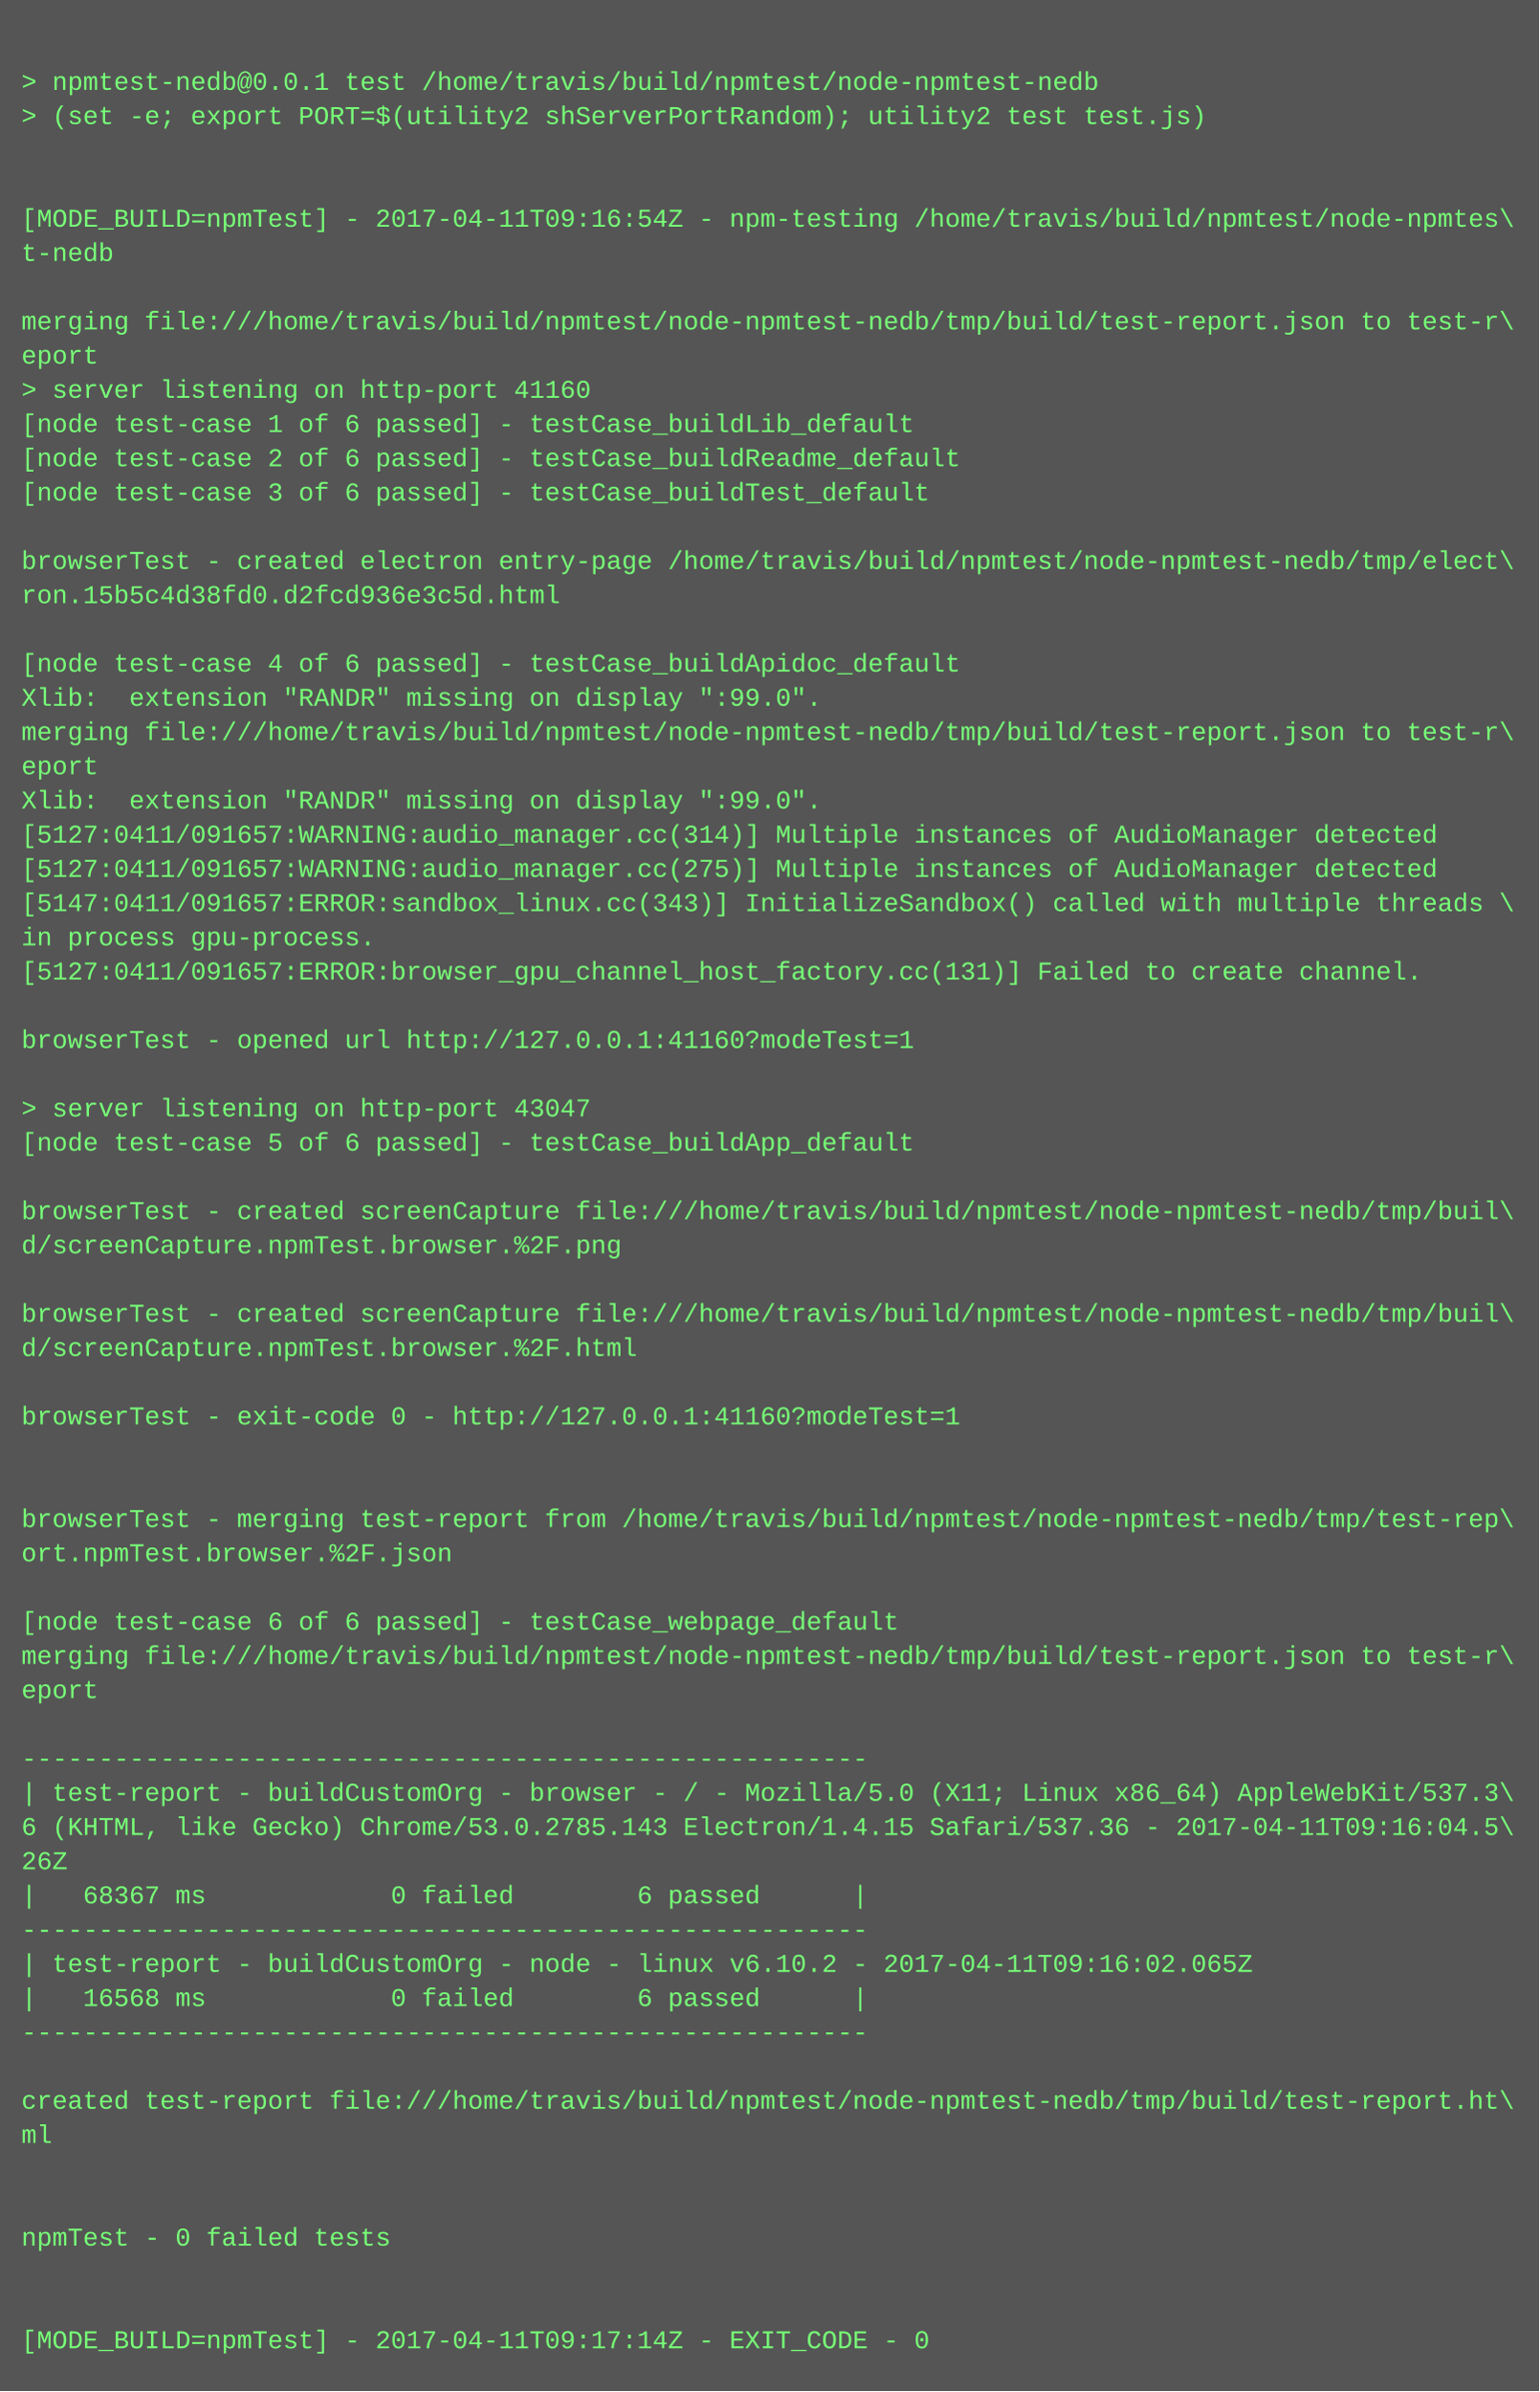
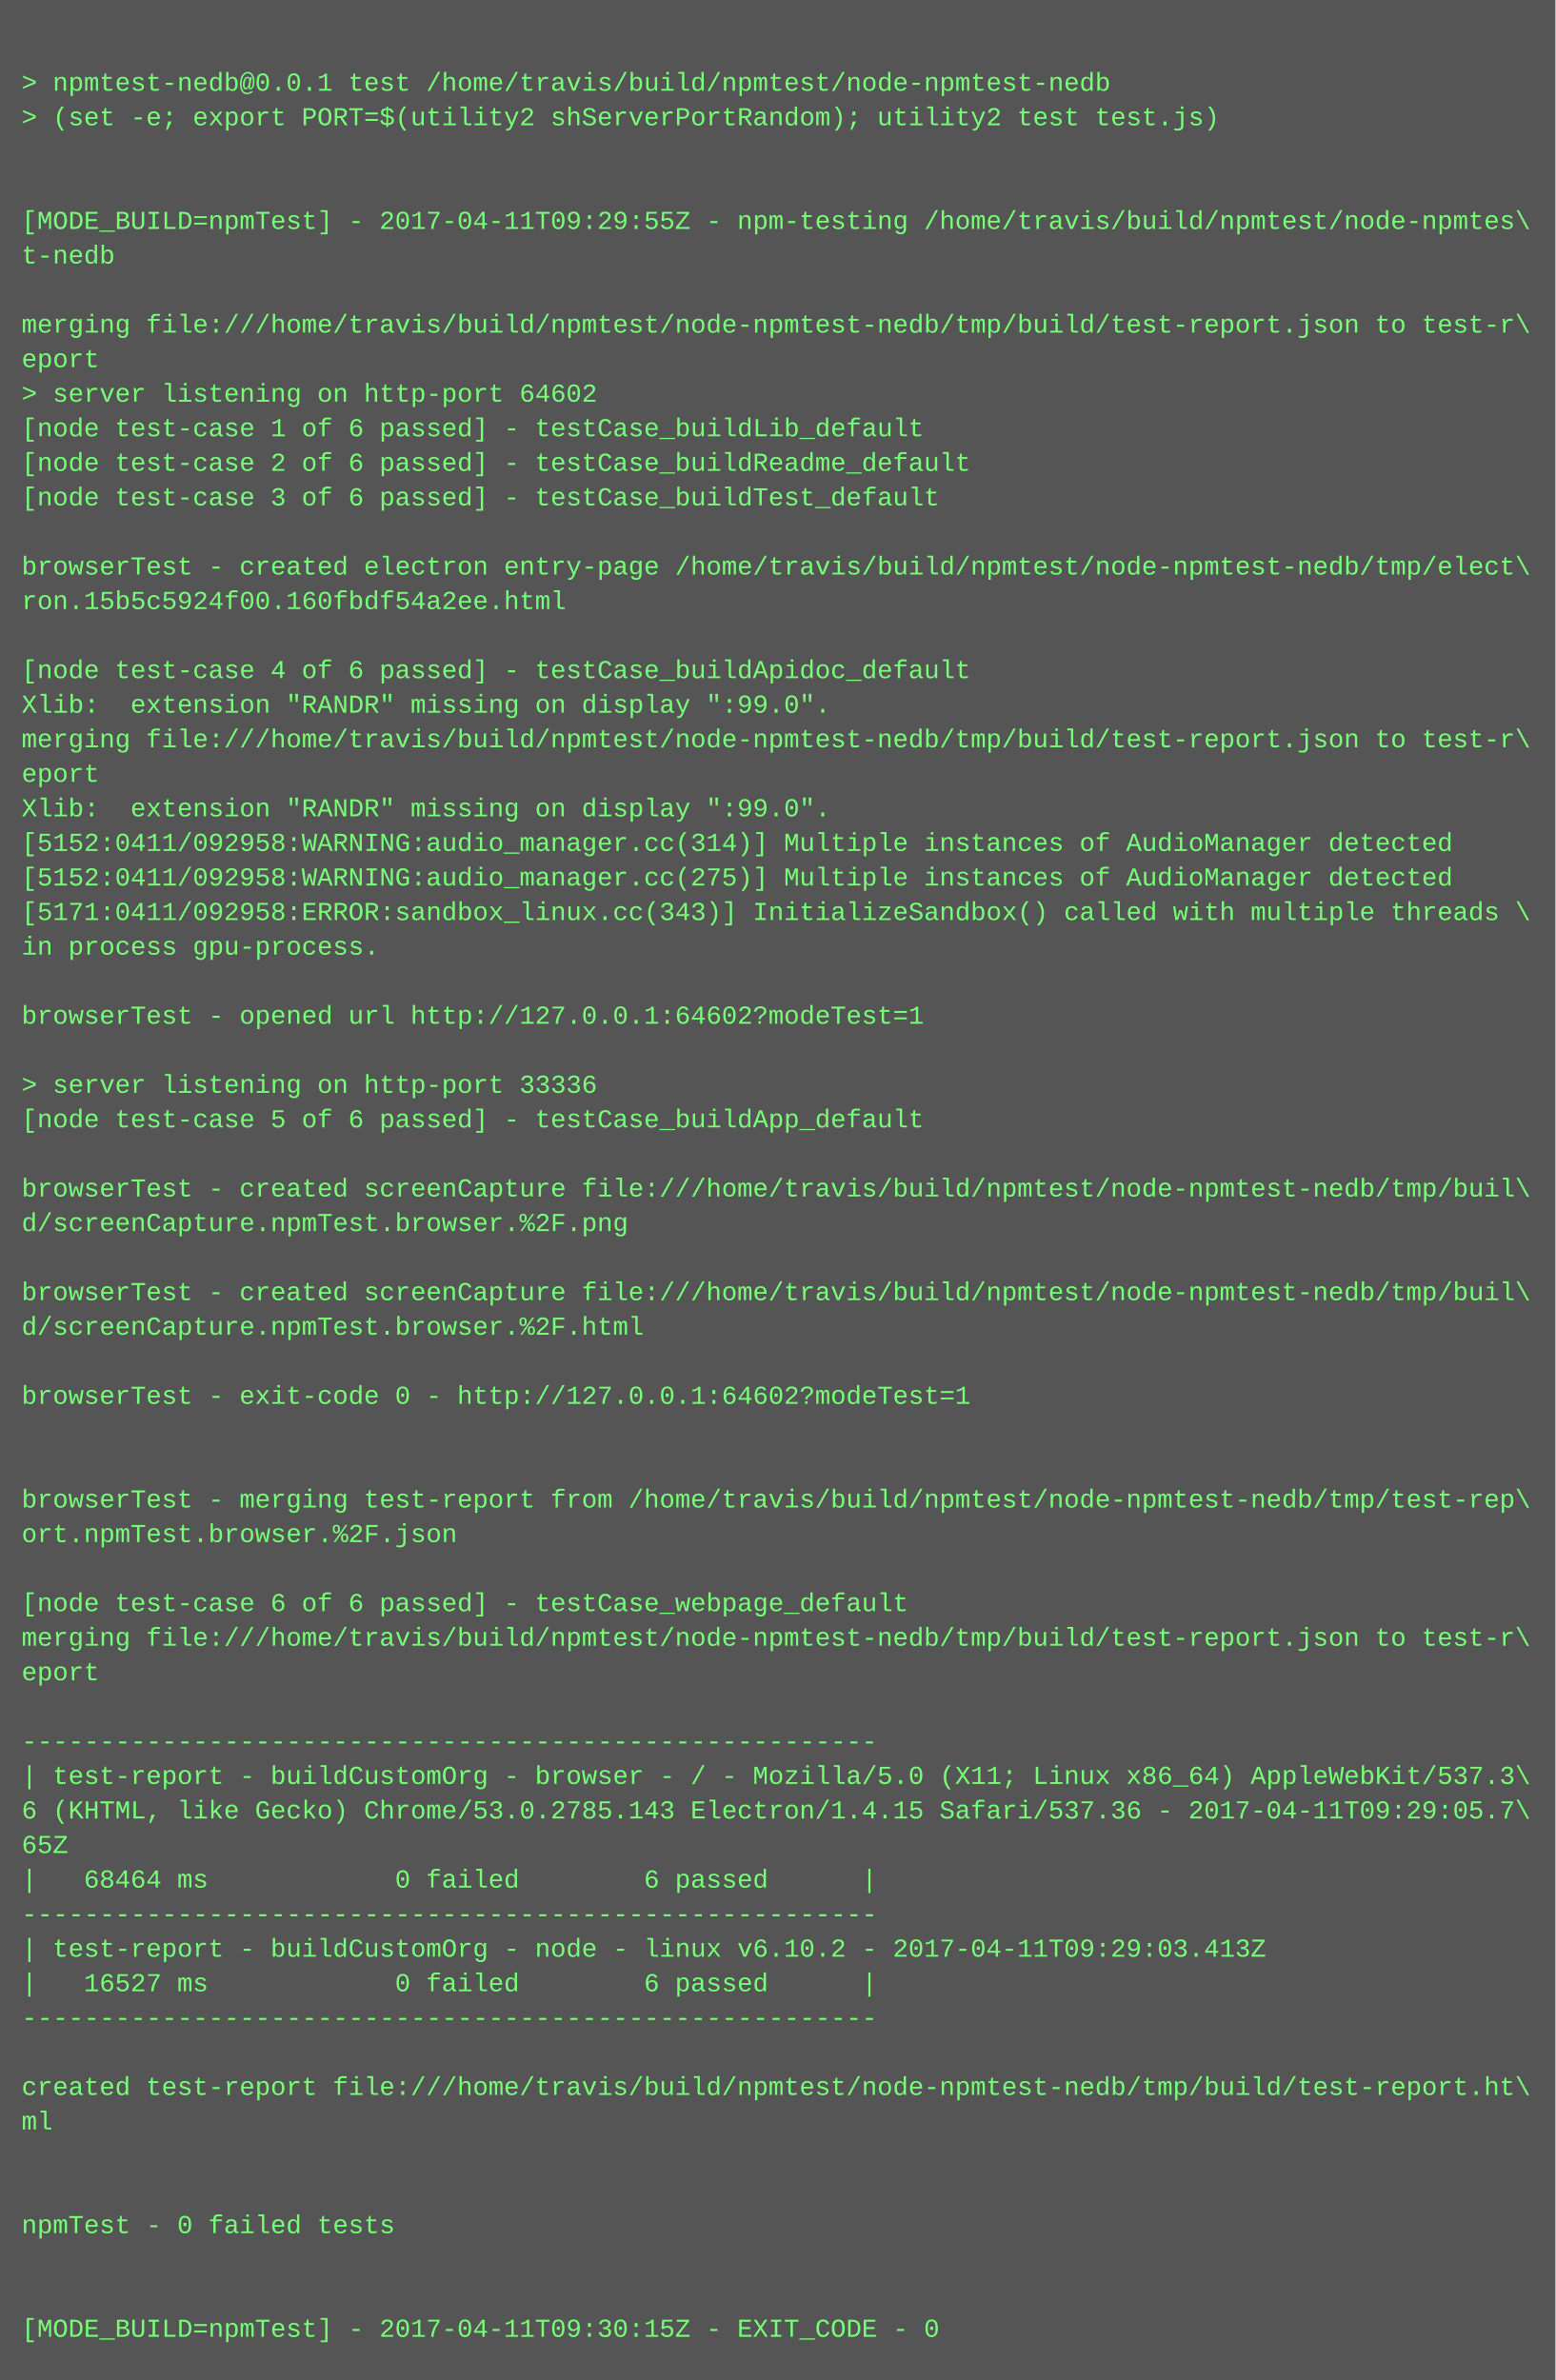
- <svg xmlns="http://www.w3.org/2000/svg" height="1118" width="720">
-   <rect height="1118" fill="#555" width="720" />
+ <svg xmlns="http://www.w3.org/2000/svg" height="1102" width="720">
+   <rect height="1102" fill="#555" width="720" />
  <text fill="#7f7" font-family="Courier New" font-size="12" xml:space="preserve">
    <tspan x="10" y="26" />
    <tspan x="10" y="42">&gt; npmtest-nedb@0.0.1 test /home/travis/build/npmtest/node-npmtest-nedb</tspan>
    <tspan x="10" y="58">&gt; (set -e; export PORT=$(utility2 shServerPortRandom); utility2 test test.js)</tspan>
    <tspan x="10" y="74" />
    <tspan x="10" y="90" />
-     <tspan x="10" y="106">[MODE_BUILD=npmTest] - 2017-04-11T09:16:54Z - npm-testing /home/travis/build/npmtest/node-npmtes\</tspan>
+     <tspan x="10" y="106">[MODE_BUILD=npmTest] - 2017-04-11T09:29:55Z - npm-testing /home/travis/build/npmtest/node-npmtes\</tspan>
    <tspan x="10" y="122">t-nedb</tspan>
    <tspan x="10" y="138" />
    <tspan x="10" y="154">merging file:///home/travis/build/npmtest/node-npmtest-nedb/tmp/build/test-report.json to test-r\</tspan>
    <tspan x="10" y="170">eport</tspan>
-     <tspan x="10" y="186">&gt; server listening on http-port 41160</tspan>
+     <tspan x="10" y="186">&gt; server listening on http-port 64602</tspan>
    <tspan x="10" y="202">[node test-case 1 of 6 passed] - testCase_buildLib_default</tspan>
    <tspan x="10" y="218">[node test-case 2 of 6 passed] - testCase_buildReadme_default</tspan>
    <tspan x="10" y="234">[node test-case 3 of 6 passed] - testCase_buildTest_default</tspan>
    <tspan x="10" y="250" />
    <tspan x="10" y="266">browserTest - created electron entry-page /home/travis/build/npmtest/node-npmtest-nedb/tmp/elect\</tspan>
-     <tspan x="10" y="282">ron.15b5c4d38fd0.d2fcd936e3c5d.html</tspan>
+     <tspan x="10" y="282">ron.15b5c5924f00.160fbdf54a2ee.html</tspan>
    <tspan x="10" y="298" />
    <tspan x="10" y="314">[node test-case 4 of 6 passed] - testCase_buildApidoc_default</tspan>
    <tspan x="10" y="330">Xlib:  extension "RANDR" missing on display ":99.0".</tspan>
    <tspan x="10" y="346">merging file:///home/travis/build/npmtest/node-npmtest-nedb/tmp/build/test-report.json to test-r\</tspan>
    <tspan x="10" y="362">eport</tspan>
    <tspan x="10" y="378">Xlib:  extension "RANDR" missing on display ":99.0".</tspan>
-     <tspan x="10" y="394">[5127:0411/091657:WARNING:audio_manager.cc(314)] Multiple instances of AudioManager detected</tspan>
-     <tspan x="10" y="410">[5127:0411/091657:WARNING:audio_manager.cc(275)] Multiple instances of AudioManager detected</tspan>
-     <tspan x="10" y="426">[5147:0411/091657:ERROR:sandbox_linux.cc(343)] InitializeSandbox() called with multiple threads \</tspan>
+     <tspan x="10" y="394">[5152:0411/092958:WARNING:audio_manager.cc(314)] Multiple instances of AudioManager detected</tspan>
+     <tspan x="10" y="410">[5152:0411/092958:WARNING:audio_manager.cc(275)] Multiple instances of AudioManager detected</tspan>
+     <tspan x="10" y="426">[5171:0411/092958:ERROR:sandbox_linux.cc(343)] InitializeSandbox() called with multiple threads \</tspan>
    <tspan x="10" y="442">in process gpu-process. </tspan>
-     <tspan x="10" y="458">[5127:0411/091657:ERROR:browser_gpu_channel_host_factory.cc(131)] Failed to create channel.</tspan>
-     <tspan x="10" y="474" />
-     <tspan x="10" y="490">browserTest - opened url http://127.0.0.1:41160?modeTest=1</tspan>
-     <tspan x="10" y="506" />
-     <tspan x="10" y="522">&gt; server listening on http-port 43047</tspan>
-     <tspan x="10" y="538">[node test-case 5 of 6 passed] - testCase_buildApp_default</tspan>
-     <tspan x="10" y="554" />
-     <tspan x="10" y="570">browserTest - created screenCapture file:///home/travis/build/npmtest/node-npmtest-nedb/tmp/buil\</tspan>
-     <tspan x="10" y="586">d/screenCapture.npmTest.browser.%2F.png</tspan>
-     <tspan x="10" y="602" />
-     <tspan x="10" y="618">browserTest - created screenCapture file:///home/travis/build/npmtest/node-npmtest-nedb/tmp/buil\</tspan>
-     <tspan x="10" y="634">d/screenCapture.npmTest.browser.%2F.html</tspan>
-     <tspan x="10" y="650" />
-     <tspan x="10" y="666">browserTest - exit-code 0 - http://127.0.0.1:41160?modeTest=1</tspan>
+     <tspan x="10" y="458" />
+     <tspan x="10" y="474">browserTest - opened url http://127.0.0.1:64602?modeTest=1</tspan>
+     <tspan x="10" y="490" />
+     <tspan x="10" y="506">&gt; server listening on http-port 33336</tspan>
+     <tspan x="10" y="522">[node test-case 5 of 6 passed] - testCase_buildApp_default</tspan>
+     <tspan x="10" y="538" />
+     <tspan x="10" y="554">browserTest - created screenCapture file:///home/travis/build/npmtest/node-npmtest-nedb/tmp/buil\</tspan>
+     <tspan x="10" y="570">d/screenCapture.npmTest.browser.%2F.png</tspan>
+     <tspan x="10" y="586" />
+     <tspan x="10" y="602">browserTest - created screenCapture file:///home/travis/build/npmtest/node-npmtest-nedb/tmp/buil\</tspan>
+     <tspan x="10" y="618">d/screenCapture.npmTest.browser.%2F.html</tspan>
+     <tspan x="10" y="634" />
+     <tspan x="10" y="650">browserTest - exit-code 0 - http://127.0.0.1:64602?modeTest=1</tspan>
+     <tspan x="10" y="666" />
    <tspan x="10" y="682" />
-     <tspan x="10" y="698" />
-     <tspan x="10" y="714">browserTest - merging test-report from /home/travis/build/npmtest/node-npmtest-nedb/tmp/test-rep\</tspan>
-     <tspan x="10" y="730">ort.npmTest.browser.%2F.json</tspan>
-     <tspan x="10" y="746" />
-     <tspan x="10" y="762">[node test-case 6 of 6 passed] - testCase_webpage_default</tspan>
-     <tspan x="10" y="778">merging file:///home/travis/build/npmtest/node-npmtest-nedb/tmp/build/test-report.json to test-r\</tspan>
-     <tspan x="10" y="794">eport</tspan>
-     <tspan x="10" y="810" />
-     <tspan x="10" y="826">-------------------------------------------------------</tspan>
-     <tspan x="10" y="842">| test-report - buildCustomOrg - browser - / - Mozilla/5.0 (X11; Linux x86_64) AppleWebKit/537.3\</tspan>
-     <tspan x="10" y="858">6 (KHTML, like Gecko) Chrome/53.0.2785.143 Electron/1.4.15 Safari/537.36 - 2017-04-11T09:16:04.5\</tspan>
-     <tspan x="10" y="874">26Z</tspan>
-     <tspan x="10" y="890">|   68367 ms            0 failed        6 passed      |</tspan>
-     <tspan x="10" y="906">-------------------------------------------------------</tspan>
-     <tspan x="10" y="922">| test-report - buildCustomOrg - node - linux v6.10.2 - 2017-04-11T09:16:02.065Z</tspan>
-     <tspan x="10" y="938">|   16568 ms            0 failed        6 passed      |</tspan>
-     <tspan x="10" y="954">-------------------------------------------------------</tspan>
-     <tspan x="10" y="970" />
-     <tspan x="10" y="986">created test-report file:///home/travis/build/npmtest/node-npmtest-nedb/tmp/build/test-report.ht\</tspan>
-     <tspan x="10" y="1002">ml</tspan>
+     <tspan x="10" y="698">browserTest - merging test-report from /home/travis/build/npmtest/node-npmtest-nedb/tmp/test-rep\</tspan>
+     <tspan x="10" y="714">ort.npmTest.browser.%2F.json</tspan>
+     <tspan x="10" y="730" />
+     <tspan x="10" y="746">[node test-case 6 of 6 passed] - testCase_webpage_default</tspan>
+     <tspan x="10" y="762">merging file:///home/travis/build/npmtest/node-npmtest-nedb/tmp/build/test-report.json to test-r\</tspan>
+     <tspan x="10" y="778">eport</tspan>
+     <tspan x="10" y="794" />
+     <tspan x="10" y="810">-------------------------------------------------------</tspan>
+     <tspan x="10" y="826">| test-report - buildCustomOrg - browser - / - Mozilla/5.0 (X11; Linux x86_64) AppleWebKit/537.3\</tspan>
+     <tspan x="10" y="842">6 (KHTML, like Gecko) Chrome/53.0.2785.143 Electron/1.4.15 Safari/537.36 - 2017-04-11T09:29:05.7\</tspan>
+     <tspan x="10" y="858">65Z</tspan>
+     <tspan x="10" y="874">|   68464 ms            0 failed        6 passed      |</tspan>
+     <tspan x="10" y="890">-------------------------------------------------------</tspan>
+     <tspan x="10" y="906">| test-report - buildCustomOrg - node - linux v6.10.2 - 2017-04-11T09:29:03.413Z</tspan>
+     <tspan x="10" y="922">|   16527 ms            0 failed        6 passed      |</tspan>
+     <tspan x="10" y="938">-------------------------------------------------------</tspan>
+     <tspan x="10" y="954" />
+     <tspan x="10" y="970">created test-report file:///home/travis/build/npmtest/node-npmtest-nedb/tmp/build/test-report.ht\</tspan>
+     <tspan x="10" y="986">ml</tspan>
+     <tspan x="10" y="1002" />
    <tspan x="10" y="1018" />
-     <tspan x="10" y="1034" />
-     <tspan x="10" y="1050">npmTest - 0 failed tests</tspan>
+     <tspan x="10" y="1034">npmTest - 0 failed tests</tspan>
+     <tspan x="10" y="1050" />
    <tspan x="10" y="1066" />
-     <tspan x="10" y="1082" />
-     <tspan x="10" y="1098">[MODE_BUILD=npmTest] - 2017-04-11T09:17:14Z - EXIT_CODE - 0</tspan>
+     <tspan x="10" y="1082">[MODE_BUILD=npmTest] - 2017-04-11T09:30:15Z - EXIT_CODE - 0</tspan>
  </text>
</svg>
